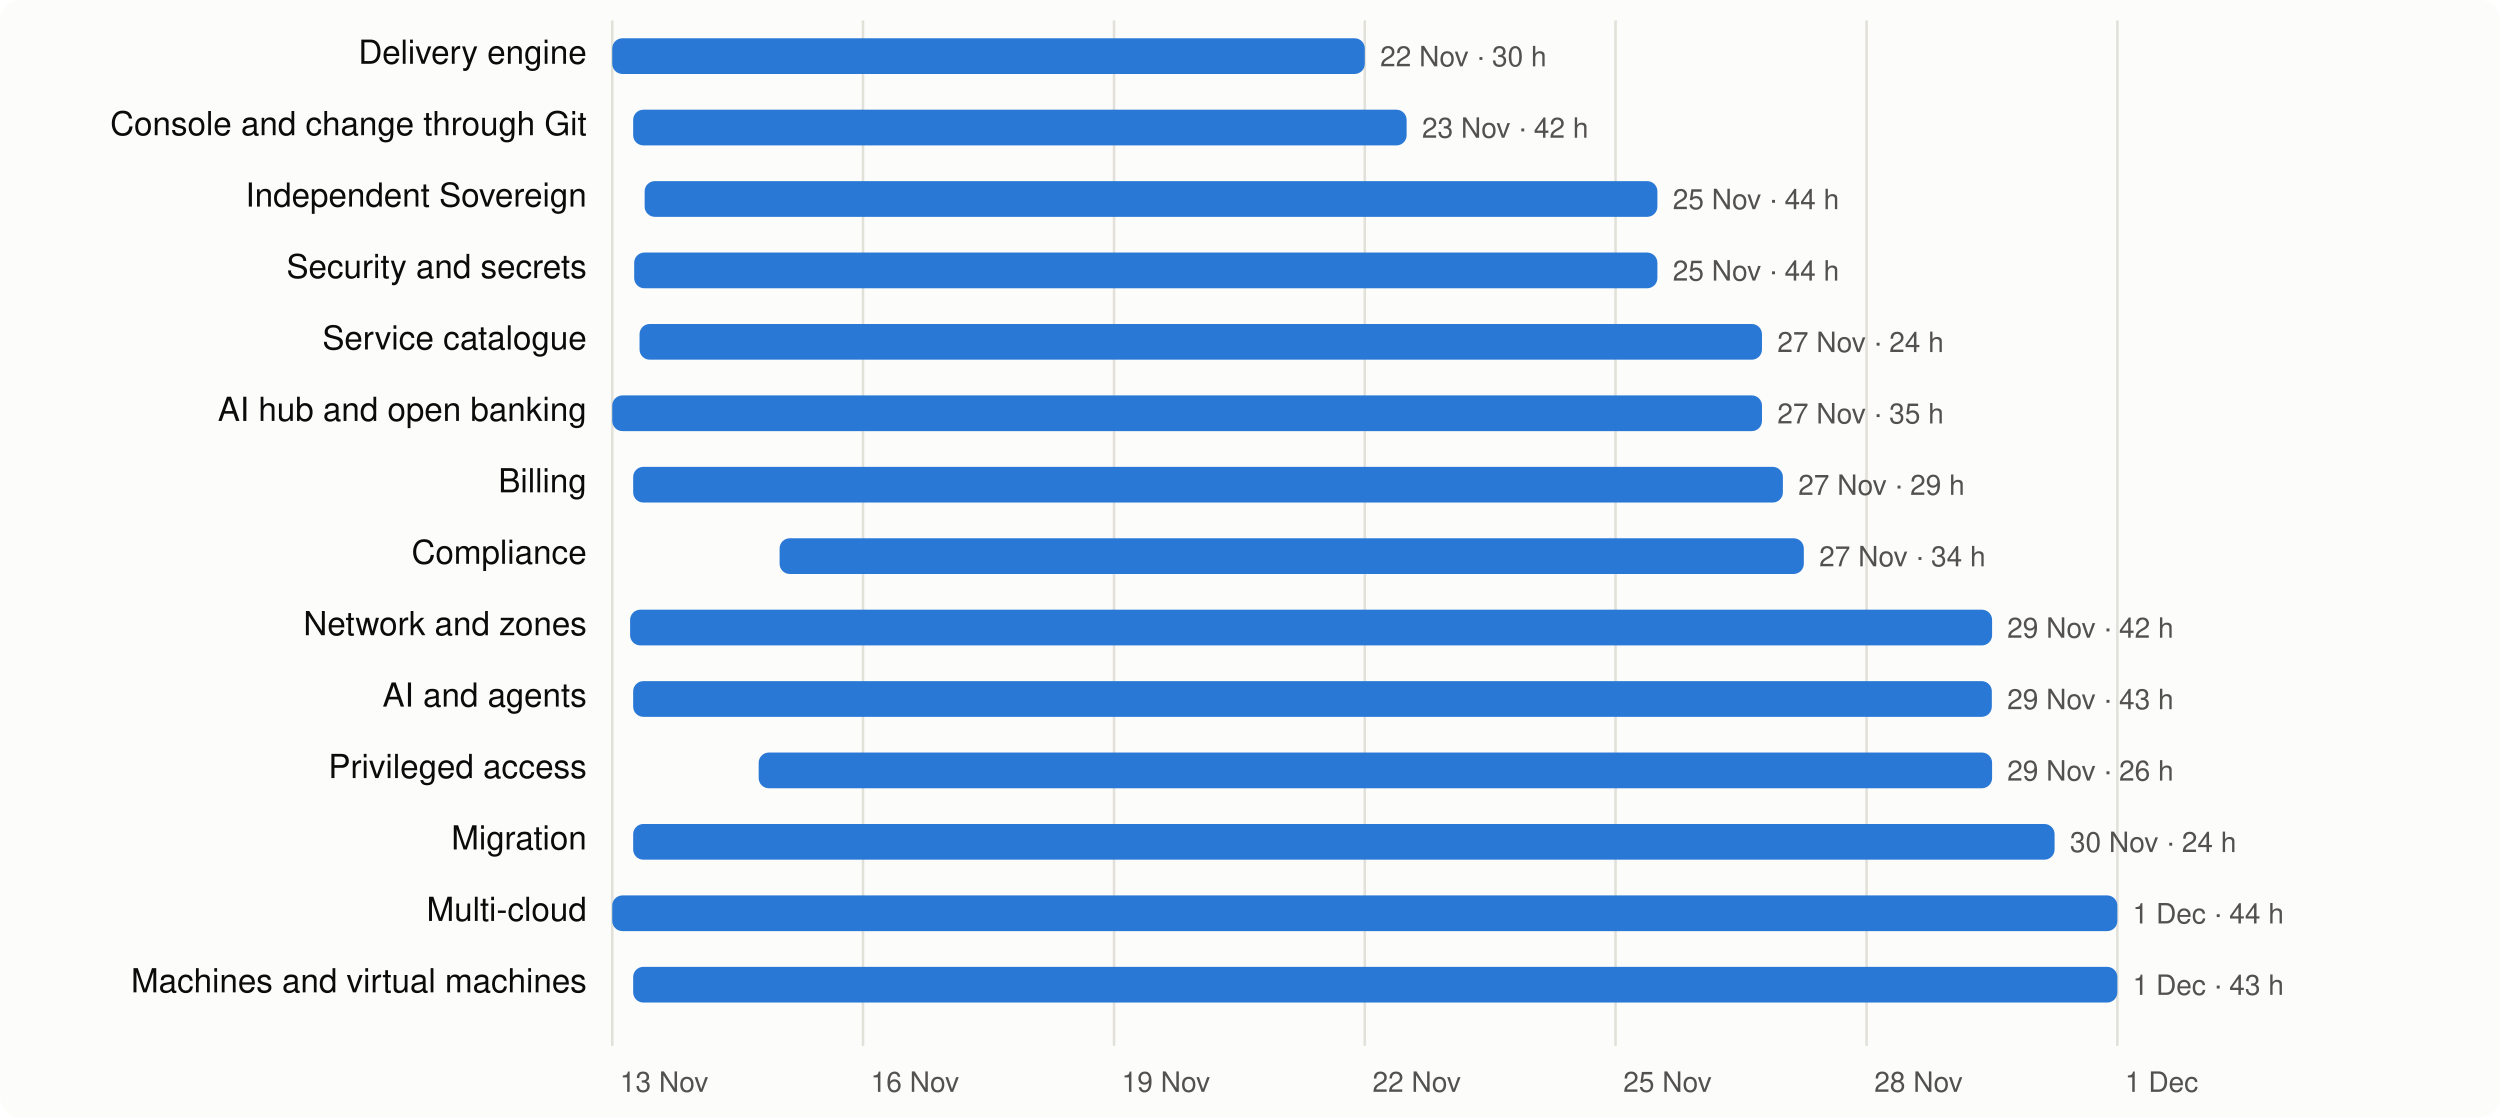
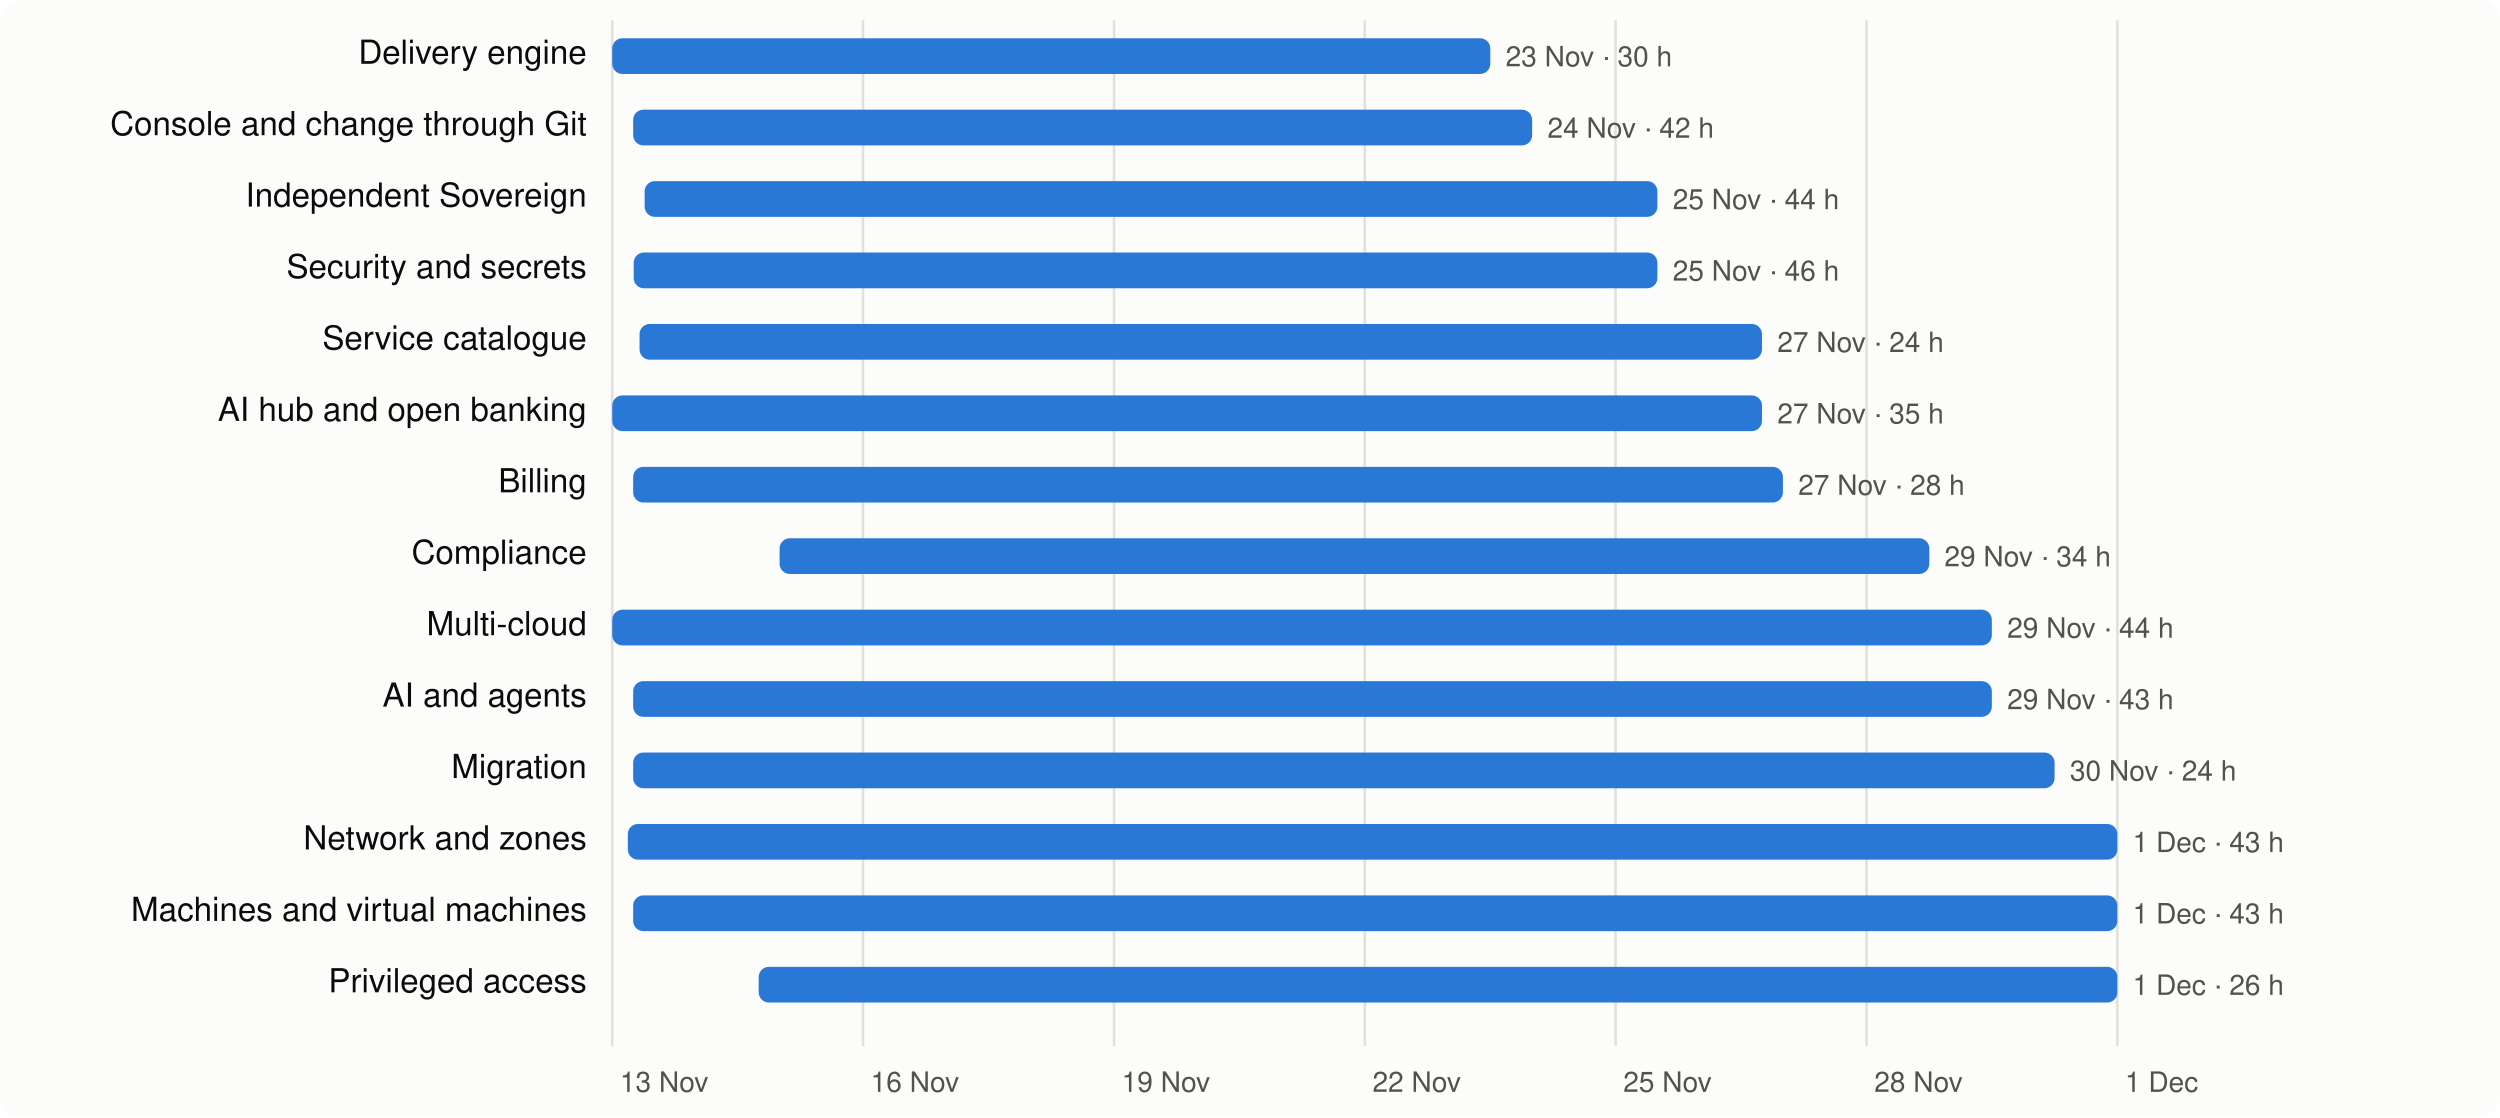
<svg xmlns="http://www.w3.org/2000/svg" viewBox="0 0 980 438" width="980" height="438" font-family="system-ui,-apple-system,Segoe UI,Helvetica,Arial,sans-serif" font-size="13">
  <rect width="980" height="438" rx="8" fill="#fcfcfb" />
  <line x1="240.0" x2="240.0" y1="8" y2="410" stroke="#e1e0d9" />
  <text x="243.0" y="428" fill="#52514e" font-size="11">13 Nov</text>
  <line x1="338.3" x2="338.3" y1="8" y2="410" stroke="#e1e0d9" />
  <text x="341.3" y="428" fill="#52514e" font-size="11">16 Nov</text>
  <line x1="436.7" x2="436.7" y1="8" y2="410" stroke="#e1e0d9" />
  <text x="439.7" y="428" fill="#52514e" font-size="11">19 Nov</text>
  <line x1="535.0" x2="535.0" y1="8" y2="410" stroke="#e1e0d9" />
  <text x="538.0" y="428" fill="#52514e" font-size="11">22 Nov</text>
  <line x1="633.3" x2="633.3" y1="8" y2="410" stroke="#e1e0d9" />
  <text x="636.3" y="428" fill="#52514e" font-size="11">25 Nov</text>
  <line x1="731.7" x2="731.7" y1="8" y2="410" stroke="#e1e0d9" />
  <text x="734.7" y="428" fill="#52514e" font-size="11">28 Nov</text>
  <line x1="830.0" x2="830.0" y1="8" y2="410" stroke="#e1e0d9" />
  <text x="833.0" y="428" fill="#52514e" font-size="11">1 Dec</text>
  <text x="230" y="25" text-anchor="end" fill="#0b0b0b">Delivery engine</text>
-   <rect x="240.0" y="15" width="295.0" height="14" rx="4" fill="#2a78d6" />
-   <text x="541.0" y="26" fill="#52514e" font-size="11">22 Nov · 30 h</text>
+   <rect x="240.0" y="15" width="344.2" height="14" rx="4" fill="#2a78d6" />
+   <text x="590.2" y="26" fill="#52514e" font-size="11">23 Nov · 30 h</text>
  <text x="230" y="53" text-anchor="end" fill="#0b0b0b">Console and change through Git</text>
-   <rect x="248.2" y="43" width="303.2" height="14" rx="4" fill="#2a78d6" />
-   <text x="557.4" y="54" fill="#52514e" font-size="11">23 Nov · 42 h</text>
+   <rect x="248.2" y="43" width="352.4" height="14" rx="4" fill="#2a78d6" />
+   <text x="606.6" y="54" fill="#52514e" font-size="11">24 Nov · 42 h</text>
  <text x="230" y="81" text-anchor="end" fill="#0b0b0b">Independent Sovereign</text>
  <rect x="252.7" y="71" width="397.0" height="14" rx="4" fill="#2a78d6" />
  <text x="655.7" y="82" fill="#52514e" font-size="11">25 Nov · 44 h</text>
  <text x="230" y="109" text-anchor="end" fill="#0b0b0b">Security and secrets</text>
-   <rect x="248.6" y="99" width="401.1" height="14" rx="4" fill="#2a78d6" />
-   <text x="655.7" y="110" fill="#52514e" font-size="11">25 Nov · 44 h</text>
+   <rect x="248.4" y="99" width="401.3" height="14" rx="4" fill="#2a78d6" />
+   <text x="655.7" y="110" fill="#52514e" font-size="11">25 Nov · 46 h</text>
  <text x="230" y="137" text-anchor="end" fill="#0b0b0b">Service catalogue</text>
  <rect x="250.7" y="127" width="440.0" height="14" rx="4" fill="#2a78d6" />
  <text x="696.7" y="138" fill="#52514e" font-size="11">27 Nov · 24 h</text>
  <text x="230" y="165" text-anchor="end" fill="#0b0b0b">AI hub and open banking</text>
  <rect x="240.0" y="155" width="450.7" height="14" rx="4" fill="#2a78d6" />
  <text x="696.7" y="166" fill="#52514e" font-size="11">27 Nov · 35 h</text>
  <text x="230" y="193" text-anchor="end" fill="#0b0b0b">Billing</text>
  <rect x="248.2" y="183" width="450.7" height="14" rx="4" fill="#2a78d6" />
-   <text x="704.9" y="194" fill="#52514e" font-size="11">27 Nov · 29 h</text>
+   <text x="704.9" y="194" fill="#52514e" font-size="11">27 Nov · 28 h</text>
  <text x="230" y="221" text-anchor="end" fill="#0b0b0b">Compliance</text>
-   <rect x="305.6" y="211" width="401.5" height="14" rx="4" fill="#2a78d6" />
-   <text x="713.1" y="222" fill="#52514e" font-size="11">27 Nov · 34 h</text>
-   <text x="230" y="249" text-anchor="end" fill="#0b0b0b">Network and zones</text>
-   <rect x="247.0" y="239" width="533.9" height="14" rx="4" fill="#2a78d6" />
-   <text x="786.8" y="250" fill="#52514e" font-size="11">29 Nov · 42 h</text>
+   <rect x="305.6" y="211" width="450.7" height="14" rx="4" fill="#2a78d6" />
+   <text x="762.2" y="222" fill="#52514e" font-size="11">29 Nov · 34 h</text>
+   <text x="230" y="249" text-anchor="end" fill="#0b0b0b">Multi-cloud</text>
+   <rect x="240.0" y="239" width="540.8" height="14" rx="4" fill="#2a78d6" />
+   <text x="786.8" y="250" fill="#52514e" font-size="11">29 Nov · 44 h</text>
  <text x="230" y="277" text-anchor="end" fill="#0b0b0b">AI and agents</text>
  <rect x="248.2" y="267" width="532.6" height="14" rx="4" fill="#2a78d6" />
  <text x="786.8" y="278" fill="#52514e" font-size="11">29 Nov · 43 h</text>
-   <text x="230" y="305" text-anchor="end" fill="#0b0b0b">Privileged access</text>
-   <rect x="297.4" y="295" width="483.5" height="14" rx="4" fill="#2a78d6" />
-   <text x="786.8" y="306" fill="#52514e" font-size="11">29 Nov · 26 h</text>
-   <text x="230" y="333" text-anchor="end" fill="#0b0b0b">Migration</text>
-   <rect x="248.2" y="323" width="557.2" height="14" rx="4" fill="#2a78d6" />
-   <text x="811.4" y="334" fill="#52514e" font-size="11">30 Nov · 24 h</text>
-   <text x="230" y="361" text-anchor="end" fill="#0b0b0b">Multi-cloud</text>
-   <rect x="240.0" y="351" width="590.0" height="14" rx="4" fill="#2a78d6" />
-   <text x="836.0" y="362" fill="#52514e" font-size="11">1 Dec · 44 h</text>
-   <text x="230" y="389" text-anchor="end" fill="#0b0b0b">Machines and virtual machines</text>
-   <rect x="248.2" y="379" width="581.8" height="14" rx="4" fill="#2a78d6" />
-   <text x="836.0" y="390" fill="#52514e" font-size="11">1 Dec · 43 h</text>
+   <text x="230" y="305" text-anchor="end" fill="#0b0b0b">Migration</text>
+   <rect x="248.2" y="295" width="557.2" height="14" rx="4" fill="#2a78d6" />
+   <text x="811.4" y="306" fill="#52514e" font-size="11">30 Nov · 24 h</text>
+   <text x="230" y="333" text-anchor="end" fill="#0b0b0b">Network and zones</text>
+   <rect x="246.1" y="323" width="583.9" height="14" rx="4" fill="#2a78d6" />
+   <text x="836.0" y="334" fill="#52514e" font-size="11">1 Dec · 43 h</text>
+   <text x="230" y="361" text-anchor="end" fill="#0b0b0b">Machines and virtual machines</text>
+   <rect x="248.2" y="351" width="581.8" height="14" rx="4" fill="#2a78d6" />
+   <text x="836.0" y="362" fill="#52514e" font-size="11">1 Dec · 43 h</text>
+   <text x="230" y="389" text-anchor="end" fill="#0b0b0b">Privileged access</text>
+   <rect x="297.4" y="379" width="532.6" height="14" rx="4" fill="#2a78d6" />
+   <text x="836.0" y="390" fill="#52514e" font-size="11">1 Dec · 26 h</text>
</svg>
